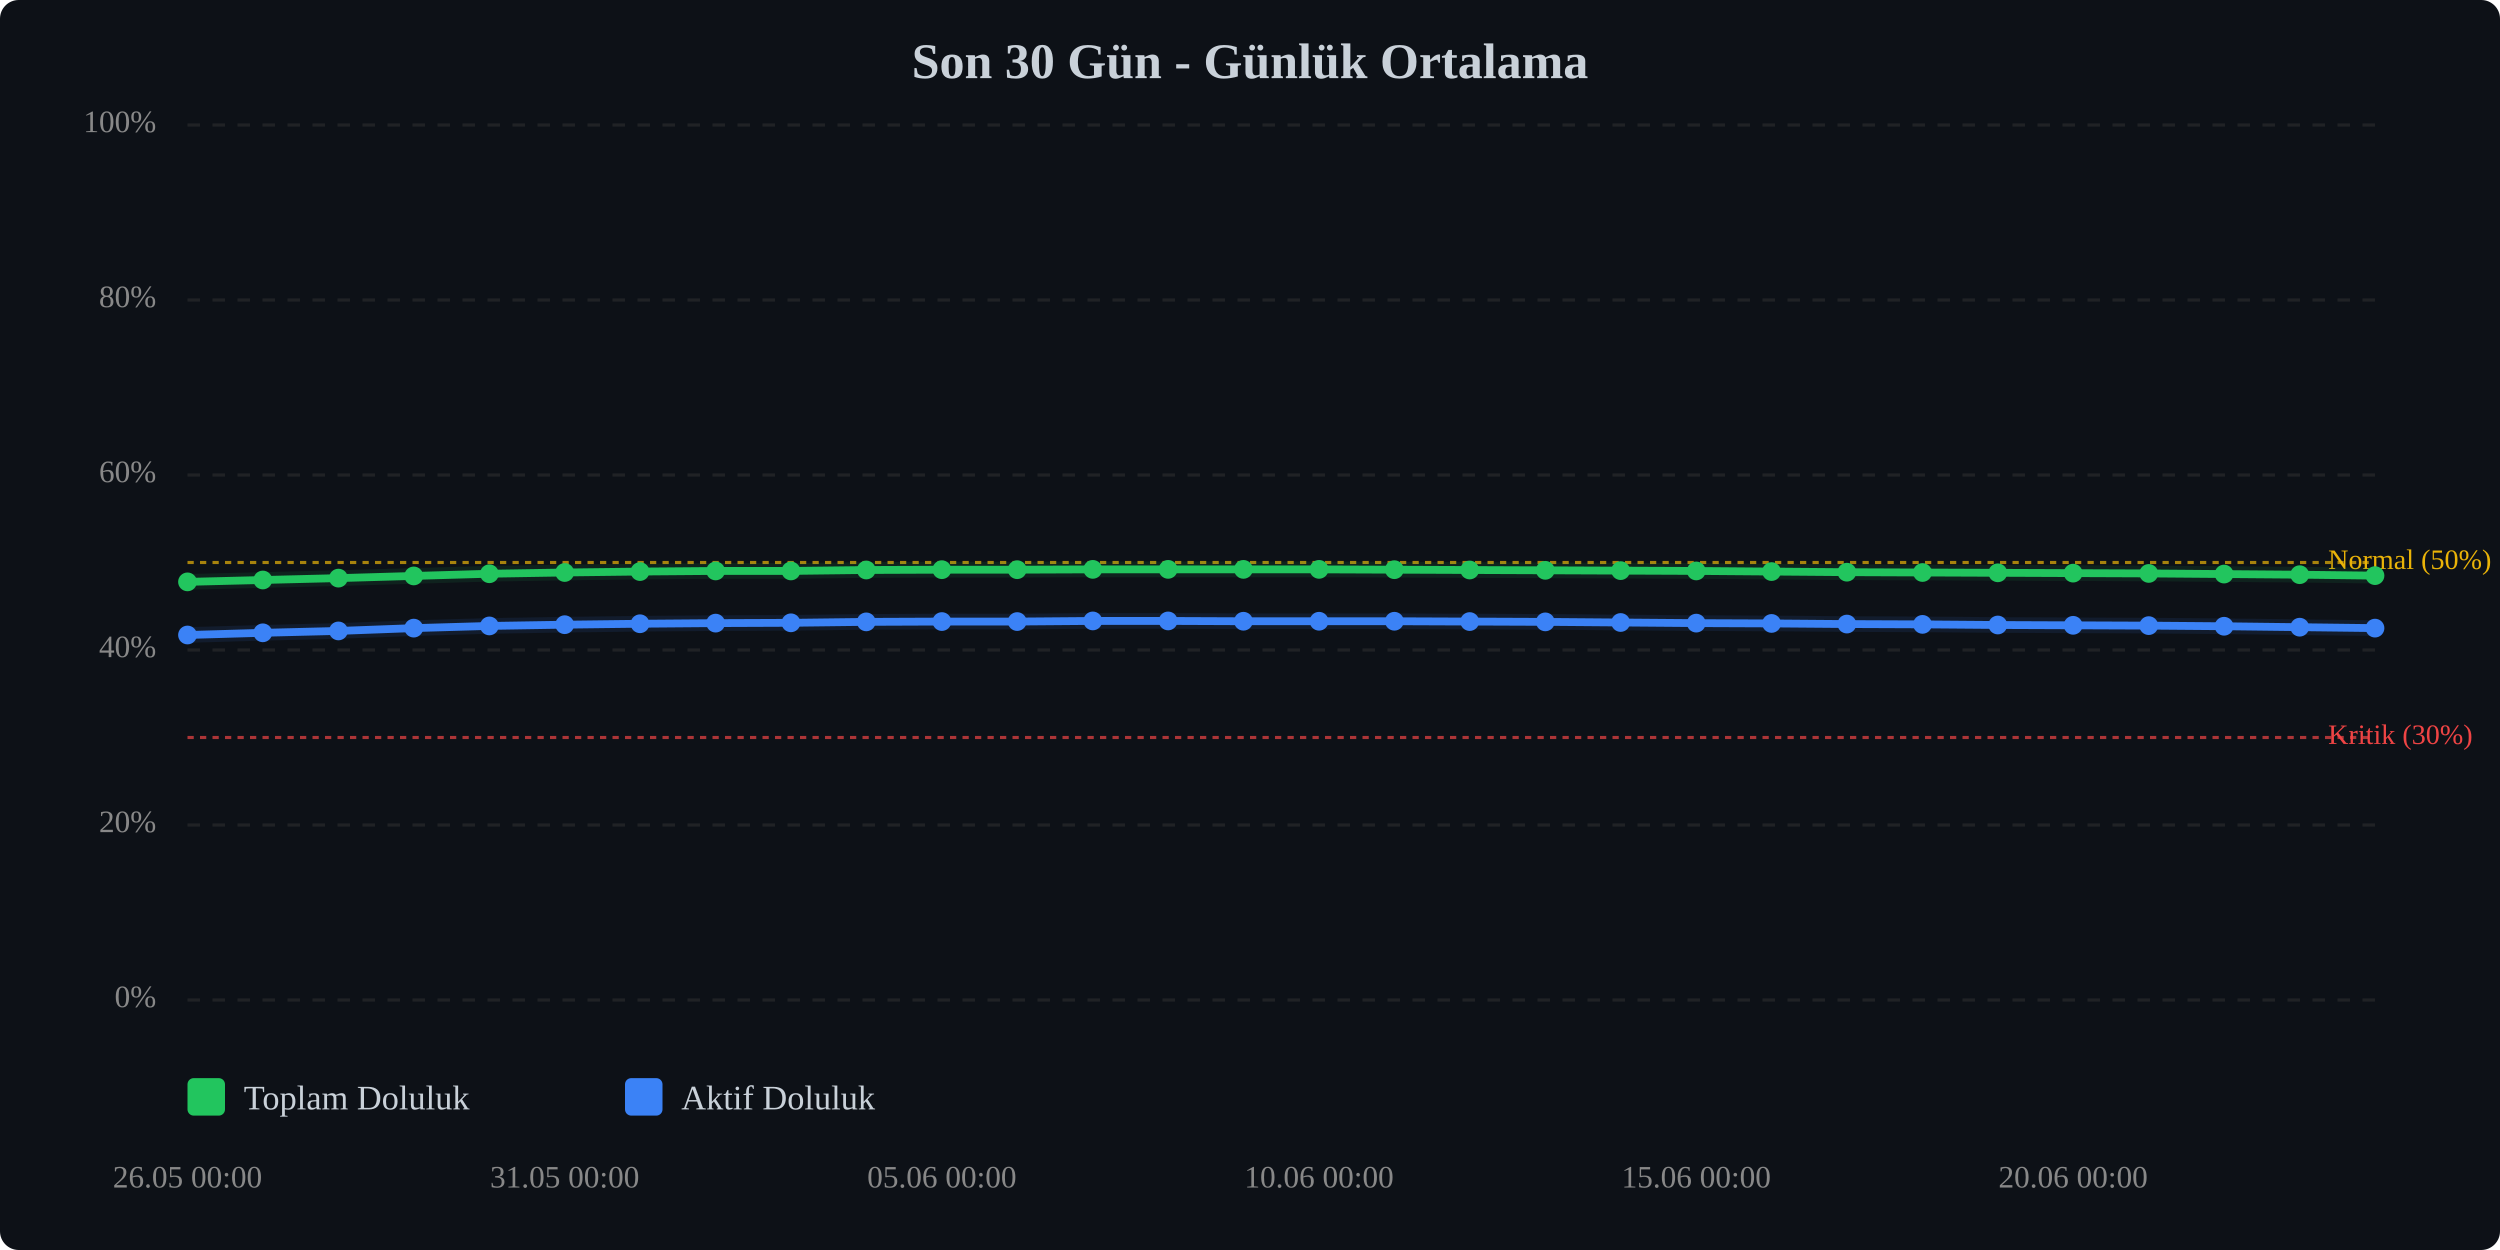
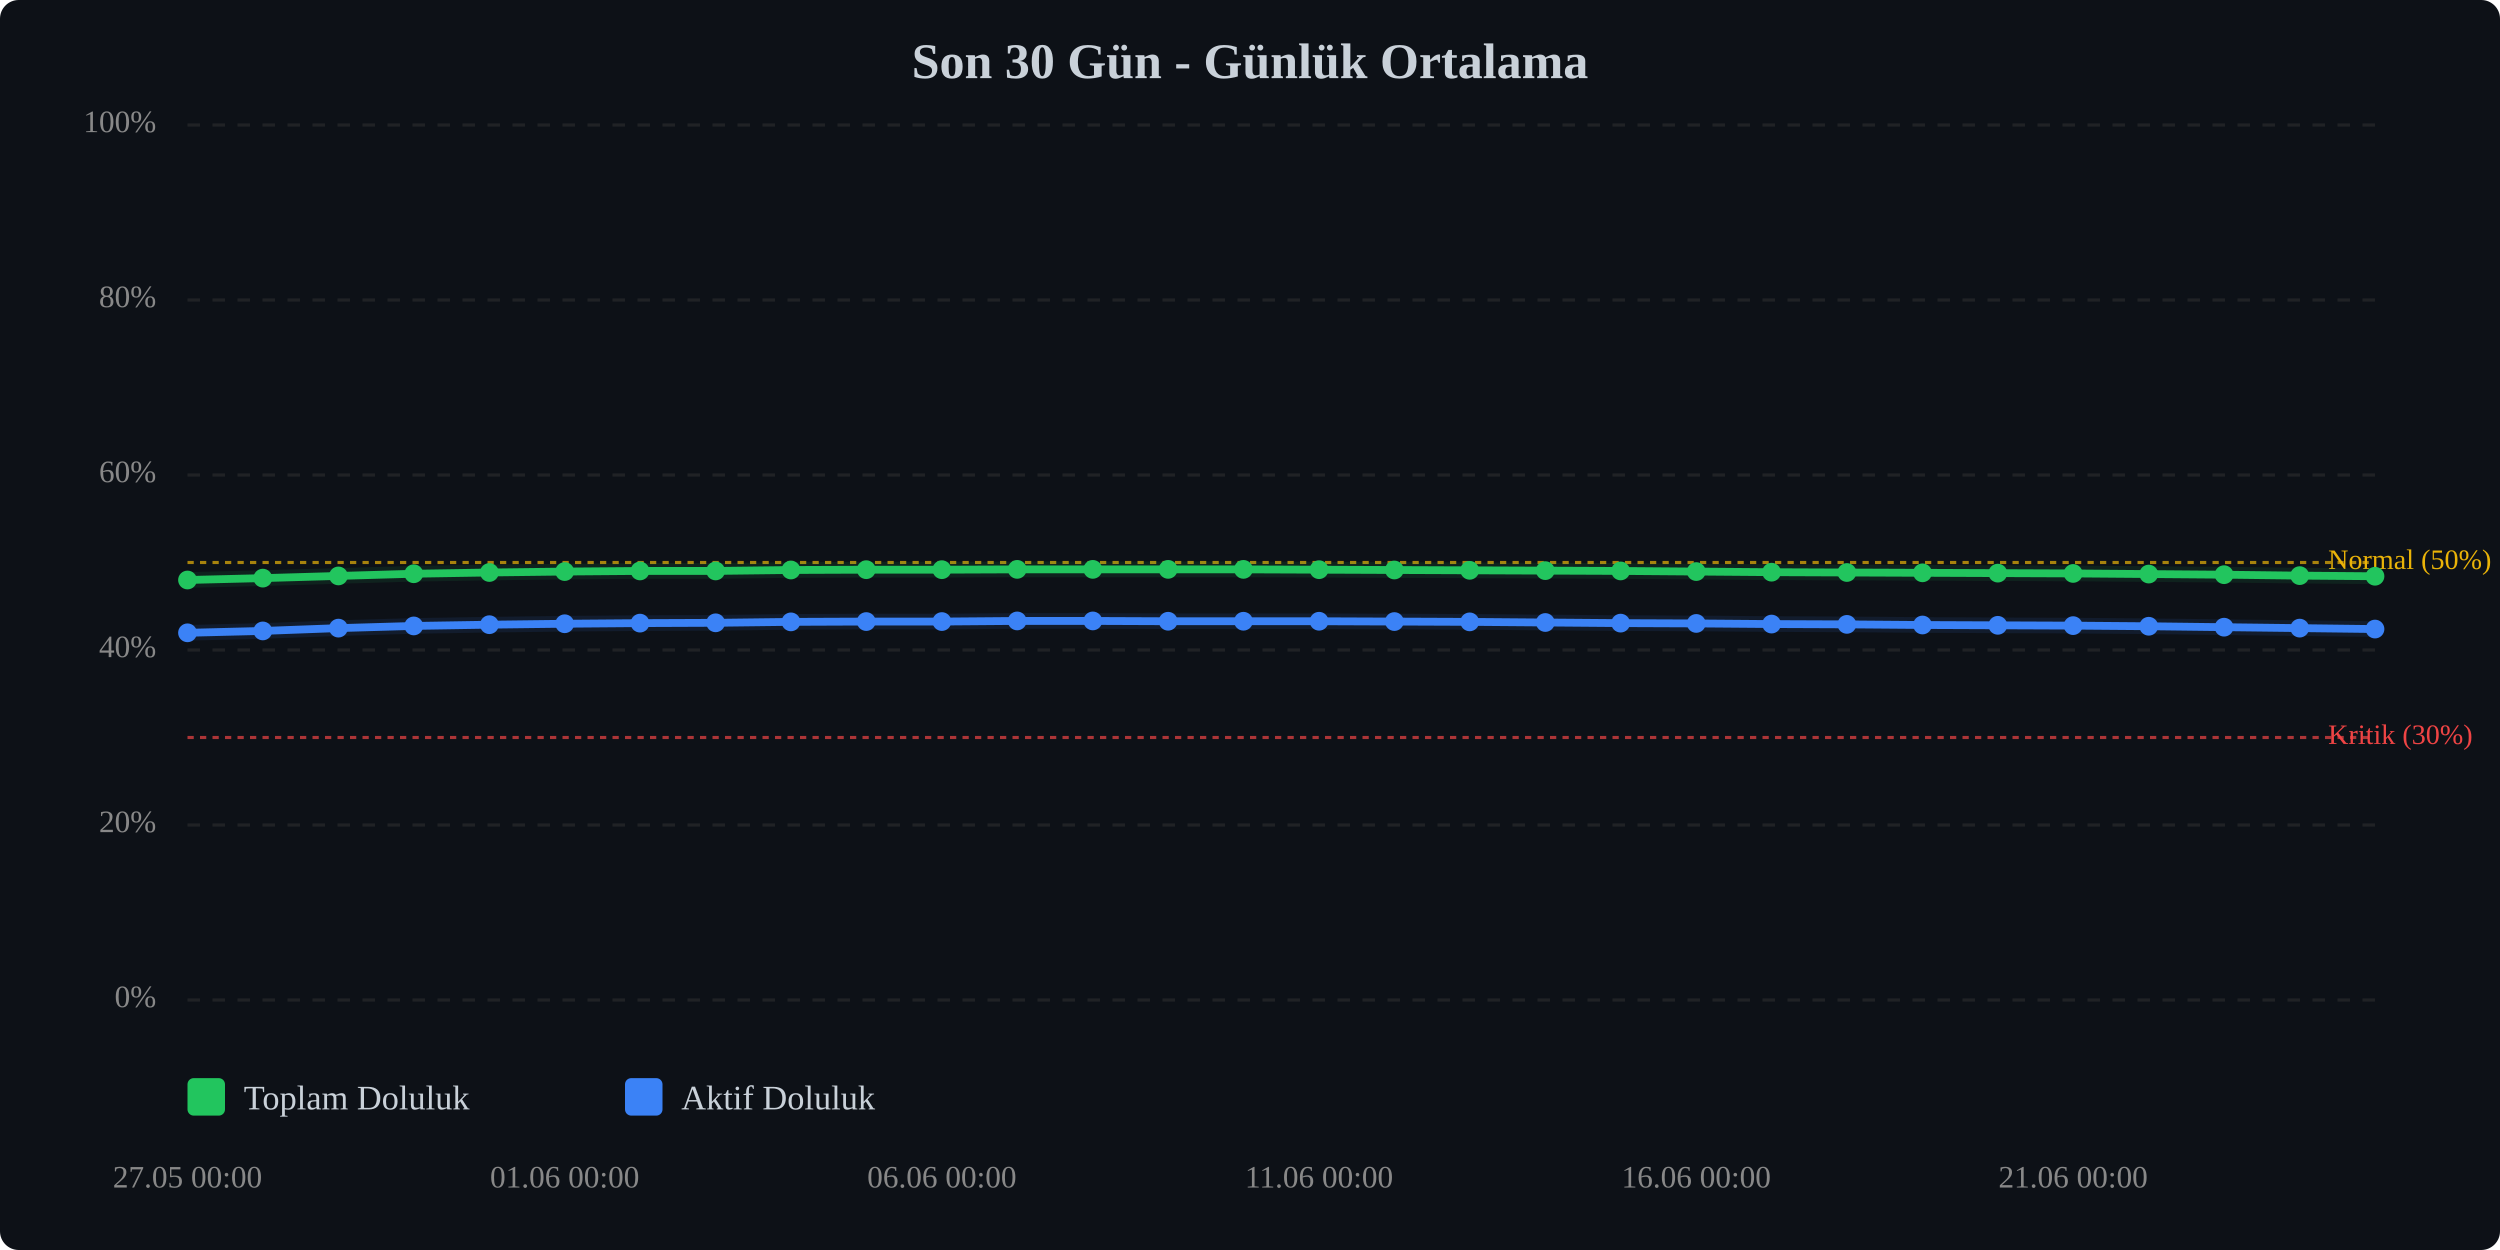
<svg xmlns="http://www.w3.org/2000/svg" viewBox="0 0 800 400" width="100%" style="max-width:800px;">
  <rect width="800" height="400" fill="#0d1117" rx="6" />
  <text x="400.0" y="25" text-anchor="middle" font-size="16" font-weight="bold" fill="#c9d1d9">Son 30 Gün - Günlük Ortalama</text>
  <line x1="60" y1="320.0" x2="760" y2="320.0" stroke="#333" stroke-width="1" stroke-dasharray="4,4" opacity="0.5" />
  <text x="50" y="320.0" text-anchor="end" dominant-baseline="middle" font-size="10" fill="#888">0%</text>
  <line x1="60" y1="264.0" x2="760" y2="264.0" stroke="#333" stroke-width="1" stroke-dasharray="4,4" opacity="0.5" />
  <text x="50" y="264.0" text-anchor="end" dominant-baseline="middle" font-size="10" fill="#888">20%</text>
  <line x1="60" y1="208.0" x2="760" y2="208.0" stroke="#333" stroke-width="1" stroke-dasharray="4,4" opacity="0.5" />
  <text x="50" y="208.0" text-anchor="end" dominant-baseline="middle" font-size="10" fill="#888">40%</text>
  <line x1="60" y1="152.0" x2="760" y2="152.0" stroke="#333" stroke-width="1" stroke-dasharray="4,4" opacity="0.5" />
  <text x="50" y="152.0" text-anchor="end" dominant-baseline="middle" font-size="10" fill="#888">60%</text>
  <line x1="60" y1="96.0" x2="760" y2="96.0" stroke="#333" stroke-width="1" stroke-dasharray="4,4" opacity="0.5" />
  <text x="50" y="96.0" text-anchor="end" dominant-baseline="middle" font-size="10" fill="#888">80%</text>
  <line x1="60" y1="40.0" x2="760" y2="40.0" stroke="#333" stroke-width="1" stroke-dasharray="4,4" opacity="0.5" />
  <text x="50" y="40.0" text-anchor="end" dominant-baseline="middle" font-size="10" fill="#888">100%</text>
  <line x1="60" y1="236.0" x2="760" y2="236.0" stroke="#ef4444" stroke-width="1" stroke-dasharray="2,2" opacity="0.7" />
  <text x="745" y="236.0" dominant-baseline="middle" font-size="9" fill="#ef4444">Kritik (30%)</text>
  <line x1="60" y1="180.0" x2="760" y2="180.0" stroke="#eab308" stroke-width="1" stroke-dasharray="2,2" opacity="0.7" />
  <text x="745" y="180.0" dominant-baseline="middle" font-size="9" fill="#eab308">Normal (50%)</text>
-   <polyline points="60.0,186.2 84.1,185.6 108.3,185.0 132.4,184.3 156.6,183.6 180.7,183.2 204.8,182.9 229.0,182.7 253.1,182.7 277.2,182.4 301.4,182.3 325.5,182.3 349.7,182.2 373.8,182.2 397.9,182.2 422.1,182.2 446.2,182.3 470.3,182.4 494.5,182.5 518.6,182.6 542.8,182.7 566.9,182.9 591.0,183.1 615.2,183.2 639.3,183.3 663.4,183.4 687.6,183.5 711.7,183.7 735.9,183.9 760.0,184.2" fill="none" stroke="#22c55e" stroke-width="2.5" stroke-linecap="round" stroke-linejoin="round" />
-   <polyline points="60.0,186.2 84.1,185.6 108.3,185.0 132.4,184.3 156.6,183.6 180.7,183.2 204.8,182.9 229.0,182.7 253.1,182.7 277.2,182.4 301.4,182.3 325.5,182.3 349.7,182.2 373.8,182.2 397.9,182.2 422.1,182.2 446.2,182.3 470.3,182.4 494.5,182.5 518.6,182.6 542.8,182.7 566.9,182.9 591.0,183.1 615.2,183.2 639.3,183.3 663.4,183.4 687.6,183.5 711.7,183.7 735.9,183.9 760.0,184.2" fill="none" stroke="#22c55e" stroke-width="5" opacity="0.1" stroke-linecap="round" stroke-linejoin="round" />
-   <polyline points="60.0,203.2 84.1,202.5 108.3,201.9 132.4,201.0 156.6,200.3 180.7,199.9 204.8,199.6 229.0,199.4 253.1,199.3 277.2,199.0 301.4,198.9 325.5,198.9 349.7,198.7 373.8,198.7 397.9,198.8 422.1,198.8 446.2,198.8 470.3,198.9 494.5,199.0 518.6,199.2 542.8,199.4 566.9,199.5 591.0,199.7 615.2,199.8 639.3,200.0 663.4,200.1 687.6,200.2 711.7,200.4 735.9,200.7 760.0,201.0" fill="none" stroke="#3b82f6" stroke-width="2.5" stroke-linecap="round" stroke-linejoin="round" />
-   <polyline points="60.0,203.2 84.1,202.5 108.3,201.9 132.4,201.0 156.6,200.3 180.7,199.9 204.8,199.6 229.0,199.4 253.1,199.3 277.2,199.0 301.4,198.9 325.5,198.9 349.7,198.7 373.8,198.7 397.9,198.8 422.1,198.8 446.2,198.8 470.3,198.9 494.5,199.0 518.6,199.2 542.8,199.4 566.9,199.5 591.0,199.7 615.2,199.8 639.3,200.0 663.4,200.1 687.6,200.2 711.7,200.4 735.9,200.7 760.0,201.0" fill="none" stroke="#3b82f6" stroke-width="5" opacity="0.1" stroke-linecap="round" stroke-linejoin="round" />
-   <circle cx="60.0" cy="186.2" r="3" fill="#22c55e" />
-   <circle cx="84.1" cy="185.6" r="3" fill="#22c55e" />
-   <circle cx="108.3" cy="185.0" r="3" fill="#22c55e" />
-   <circle cx="132.4" cy="184.3" r="3" fill="#22c55e" />
-   <circle cx="156.6" cy="183.6" r="3" fill="#22c55e" />
-   <circle cx="180.7" cy="183.2" r="3" fill="#22c55e" />
-   <circle cx="204.8" cy="182.9" r="3" fill="#22c55e" />
+   <polyline points="60.0,185.6 84.1,185.0 108.3,184.3 132.4,183.6 156.6,183.2 180.7,182.9 204.8,182.7 229.0,182.7 253.1,182.4 277.2,182.3 301.4,182.3 325.5,182.2 349.7,182.2 373.8,182.2 397.9,182.2 422.1,182.3 446.2,182.4 470.3,182.5 494.5,182.6 518.6,182.7 542.8,182.9 566.9,183.1 591.0,183.2 615.2,183.3 639.3,183.4 663.4,183.5 687.6,183.7 711.7,183.9 735.9,184.2 760.0,184.4" fill="none" stroke="#22c55e" stroke-width="2.5" stroke-linecap="round" stroke-linejoin="round" />
+   <polyline points="60.0,185.6 84.1,185.0 108.3,184.3 132.4,183.6 156.6,183.2 180.7,182.9 204.8,182.7 229.0,182.7 253.1,182.4 277.2,182.3 301.4,182.3 325.5,182.2 349.7,182.2 373.8,182.2 397.9,182.2 422.1,182.3 446.2,182.4 470.3,182.5 494.5,182.6 518.6,182.7 542.8,182.9 566.9,183.1 591.0,183.2 615.2,183.3 639.3,183.4 663.4,183.5 687.6,183.7 711.7,183.9 735.9,184.2 760.0,184.4" fill="none" stroke="#22c55e" stroke-width="5" opacity="0.1" stroke-linecap="round" stroke-linejoin="round" />
+   <polyline points="60.0,202.5 84.1,201.9 108.3,201.0 132.4,200.3 156.6,199.9 180.7,199.6 204.8,199.4 229.0,199.3 253.1,199.0 277.2,198.9 301.4,198.9 325.5,198.7 349.7,198.7 373.8,198.8 397.9,198.8 422.1,198.8 446.2,198.9 470.3,199.0 494.5,199.2 518.6,199.4 542.8,199.5 566.9,199.7 591.0,199.8 615.2,200.0 639.3,200.1 663.4,200.2 687.6,200.4 711.7,200.7 735.9,201.0 760.0,201.3" fill="none" stroke="#3b82f6" stroke-width="2.5" stroke-linecap="round" stroke-linejoin="round" />
+   <polyline points="60.0,202.5 84.1,201.9 108.3,201.0 132.4,200.3 156.6,199.9 180.7,199.6 204.8,199.4 229.0,199.3 253.1,199.0 277.2,198.9 301.4,198.9 325.5,198.7 349.7,198.7 373.8,198.8 397.9,198.8 422.1,198.8 446.2,198.9 470.3,199.0 494.5,199.2 518.6,199.4 542.8,199.5 566.9,199.7 591.0,199.8 615.2,200.0 639.3,200.1 663.4,200.2 687.6,200.4 711.7,200.7 735.9,201.0 760.0,201.3" fill="none" stroke="#3b82f6" stroke-width="5" opacity="0.1" stroke-linecap="round" stroke-linejoin="round" />
+   <circle cx="60.0" cy="185.6" r="3" fill="#22c55e" />
+   <circle cx="84.1" cy="185.0" r="3" fill="#22c55e" />
+   <circle cx="108.3" cy="184.3" r="3" fill="#22c55e" />
+   <circle cx="132.4" cy="183.6" r="3" fill="#22c55e" />
+   <circle cx="156.6" cy="183.2" r="3" fill="#22c55e" />
+   <circle cx="180.7" cy="182.9" r="3" fill="#22c55e" />
+   <circle cx="204.8" cy="182.7" r="3" fill="#22c55e" />
  <circle cx="229.0" cy="182.7" r="3" fill="#22c55e" />
-   <circle cx="253.1" cy="182.7" r="3" fill="#22c55e" />
-   <circle cx="277.2" cy="182.4" r="3" fill="#22c55e" />
+   <circle cx="253.1" cy="182.4" r="3" fill="#22c55e" />
+   <circle cx="277.2" cy="182.3" r="3" fill="#22c55e" />
  <circle cx="301.4" cy="182.3" r="3" fill="#22c55e" />
-   <circle cx="325.5" cy="182.3" r="3" fill="#22c55e" />
+   <circle cx="325.5" cy="182.2" r="3" fill="#22c55e" />
  <circle cx="349.7" cy="182.2" r="3" fill="#22c55e" />
  <circle cx="373.8" cy="182.2" r="3" fill="#22c55e" />
  <circle cx="397.9" cy="182.2" r="3" fill="#22c55e" />
-   <circle cx="422.1" cy="182.2" r="3" fill="#22c55e" />
-   <circle cx="446.2" cy="182.3" r="3" fill="#22c55e" />
-   <circle cx="470.3" cy="182.4" r="3" fill="#22c55e" />
-   <circle cx="494.5" cy="182.5" r="3" fill="#22c55e" />
-   <circle cx="518.6" cy="182.6" r="3" fill="#22c55e" />
-   <circle cx="542.8" cy="182.7" r="3" fill="#22c55e" />
-   <circle cx="566.9" cy="182.9" r="3" fill="#22c55e" />
-   <circle cx="591.0" cy="183.1" r="3" fill="#22c55e" />
-   <circle cx="615.2" cy="183.2" r="3" fill="#22c55e" />
-   <circle cx="639.3" cy="183.3" r="3" fill="#22c55e" />
-   <circle cx="663.4" cy="183.4" r="3" fill="#22c55e" />
-   <circle cx="687.6" cy="183.5" r="3" fill="#22c55e" />
-   <circle cx="711.7" cy="183.7" r="3" fill="#22c55e" />
-   <circle cx="735.9" cy="183.9" r="3" fill="#22c55e" />
-   <circle cx="760.0" cy="184.2" r="3" fill="#22c55e" />
-   <circle cx="60.0" cy="203.2" r="3" fill="#3b82f6" />
-   <circle cx="84.1" cy="202.5" r="3" fill="#3b82f6" />
-   <circle cx="108.3" cy="201.9" r="3" fill="#3b82f6" />
-   <circle cx="132.4" cy="201.0" r="3" fill="#3b82f6" />
-   <circle cx="156.6" cy="200.3" r="3" fill="#3b82f6" />
-   <circle cx="180.7" cy="199.9" r="3" fill="#3b82f6" />
-   <circle cx="204.8" cy="199.6" r="3" fill="#3b82f6" />
-   <circle cx="229.0" cy="199.4" r="3" fill="#3b82f6" />
-   <circle cx="253.1" cy="199.3" r="3" fill="#3b82f6" />
-   <circle cx="277.2" cy="199.0" r="3" fill="#3b82f6" />
+   <circle cx="422.1" cy="182.3" r="3" fill="#22c55e" />
+   <circle cx="446.2" cy="182.4" r="3" fill="#22c55e" />
+   <circle cx="470.3" cy="182.5" r="3" fill="#22c55e" />
+   <circle cx="494.5" cy="182.6" r="3" fill="#22c55e" />
+   <circle cx="518.6" cy="182.7" r="3" fill="#22c55e" />
+   <circle cx="542.8" cy="182.9" r="3" fill="#22c55e" />
+   <circle cx="566.9" cy="183.1" r="3" fill="#22c55e" />
+   <circle cx="591.0" cy="183.2" r="3" fill="#22c55e" />
+   <circle cx="615.2" cy="183.3" r="3" fill="#22c55e" />
+   <circle cx="639.3" cy="183.4" r="3" fill="#22c55e" />
+   <circle cx="663.4" cy="183.5" r="3" fill="#22c55e" />
+   <circle cx="687.6" cy="183.7" r="3" fill="#22c55e" />
+   <circle cx="711.7" cy="183.9" r="3" fill="#22c55e" />
+   <circle cx="735.9" cy="184.2" r="3" fill="#22c55e" />
+   <circle cx="760.0" cy="184.4" r="3" fill="#22c55e" />
+   <circle cx="60.0" cy="202.5" r="3" fill="#3b82f6" />
+   <circle cx="84.1" cy="201.9" r="3" fill="#3b82f6" />
+   <circle cx="108.3" cy="201.0" r="3" fill="#3b82f6" />
+   <circle cx="132.4" cy="200.3" r="3" fill="#3b82f6" />
+   <circle cx="156.6" cy="199.9" r="3" fill="#3b82f6" />
+   <circle cx="180.7" cy="199.6" r="3" fill="#3b82f6" />
+   <circle cx="204.8" cy="199.4" r="3" fill="#3b82f6" />
+   <circle cx="229.0" cy="199.3" r="3" fill="#3b82f6" />
+   <circle cx="253.1" cy="199.0" r="3" fill="#3b82f6" />
+   <circle cx="277.2" cy="198.9" r="3" fill="#3b82f6" />
  <circle cx="301.4" cy="198.9" r="3" fill="#3b82f6" />
-   <circle cx="325.5" cy="198.9" r="3" fill="#3b82f6" />
+   <circle cx="325.5" cy="198.7" r="3" fill="#3b82f6" />
  <circle cx="349.7" cy="198.7" r="3" fill="#3b82f6" />
-   <circle cx="373.8" cy="198.7" r="3" fill="#3b82f6" />
+   <circle cx="373.8" cy="198.8" r="3" fill="#3b82f6" />
  <circle cx="397.9" cy="198.8" r="3" fill="#3b82f6" />
  <circle cx="422.1" cy="198.8" r="3" fill="#3b82f6" />
-   <circle cx="446.2" cy="198.8" r="3" fill="#3b82f6" />
-   <circle cx="470.3" cy="198.9" r="3" fill="#3b82f6" />
-   <circle cx="494.5" cy="199.0" r="3" fill="#3b82f6" />
-   <circle cx="518.6" cy="199.2" r="3" fill="#3b82f6" />
-   <circle cx="542.8" cy="199.4" r="3" fill="#3b82f6" />
-   <circle cx="566.9" cy="199.5" r="3" fill="#3b82f6" />
-   <circle cx="591.0" cy="199.7" r="3" fill="#3b82f6" />
-   <circle cx="615.2" cy="199.8" r="3" fill="#3b82f6" />
-   <circle cx="639.3" cy="200.0" r="3" fill="#3b82f6" />
-   <circle cx="663.4" cy="200.1" r="3" fill="#3b82f6" />
-   <circle cx="687.6" cy="200.2" r="3" fill="#3b82f6" />
-   <circle cx="711.7" cy="200.4" r="3" fill="#3b82f6" />
-   <circle cx="735.9" cy="200.7" r="3" fill="#3b82f6" />
-   <circle cx="760.0" cy="201.0" r="3" fill="#3b82f6" />
-   <text x="60.0" y="380" text-anchor="middle" font-size="10" fill="#888">26.05 00:00</text>
-   <text x="180.7" y="380" text-anchor="middle" font-size="10" fill="#888">31.05 00:00</text>
-   <text x="301.4" y="380" text-anchor="middle" font-size="10" fill="#888">05.06 00:00</text>
-   <text x="422.1" y="380" text-anchor="middle" font-size="10" fill="#888">10.06 00:00</text>
-   <text x="542.8" y="380" text-anchor="middle" font-size="10" fill="#888">15.06 00:00</text>
-   <text x="663.4" y="380" text-anchor="middle" font-size="10" fill="#888">20.06 00:00</text>
+   <circle cx="446.2" cy="198.9" r="3" fill="#3b82f6" />
+   <circle cx="470.3" cy="199.0" r="3" fill="#3b82f6" />
+   <circle cx="494.5" cy="199.2" r="3" fill="#3b82f6" />
+   <circle cx="518.6" cy="199.4" r="3" fill="#3b82f6" />
+   <circle cx="542.8" cy="199.5" r="3" fill="#3b82f6" />
+   <circle cx="566.9" cy="199.7" r="3" fill="#3b82f6" />
+   <circle cx="591.0" cy="199.8" r="3" fill="#3b82f6" />
+   <circle cx="615.2" cy="200.0" r="3" fill="#3b82f6" />
+   <circle cx="639.3" cy="200.1" r="3" fill="#3b82f6" />
+   <circle cx="663.4" cy="200.2" r="3" fill="#3b82f6" />
+   <circle cx="687.6" cy="200.4" r="3" fill="#3b82f6" />
+   <circle cx="711.7" cy="200.7" r="3" fill="#3b82f6" />
+   <circle cx="735.9" cy="201.0" r="3" fill="#3b82f6" />
+   <circle cx="760.0" cy="201.3" r="3" fill="#3b82f6" />
+   <text x="60.0" y="380" text-anchor="middle" font-size="10" fill="#888">27.05 00:00</text>
+   <text x="180.7" y="380" text-anchor="middle" font-size="10" fill="#888">01.06 00:00</text>
+   <text x="301.4" y="380" text-anchor="middle" font-size="10" fill="#888">06.06 00:00</text>
+   <text x="422.1" y="380" text-anchor="middle" font-size="10" fill="#888">11.06 00:00</text>
+   <text x="542.8" y="380" text-anchor="middle" font-size="10" fill="#888">16.06 00:00</text>
+   <text x="663.4" y="380" text-anchor="middle" font-size="10" fill="#888">21.06 00:00</text>
  <g transform="translate(60, 345)">
    <rect x="0" y="0" width="12" height="12" fill="#22c55e" rx="2" />
    <text x="18" y="10" font-size="11" fill="#c9d1d9">Toplam Doluluk</text>
    <rect x="140" y="0" width="12" height="12" fill="#3b82f6" rx="2" />
    <text x="158" y="10" font-size="11" fill="#c9d1d9">Aktif Doluluk</text>
  </g>
</svg>
